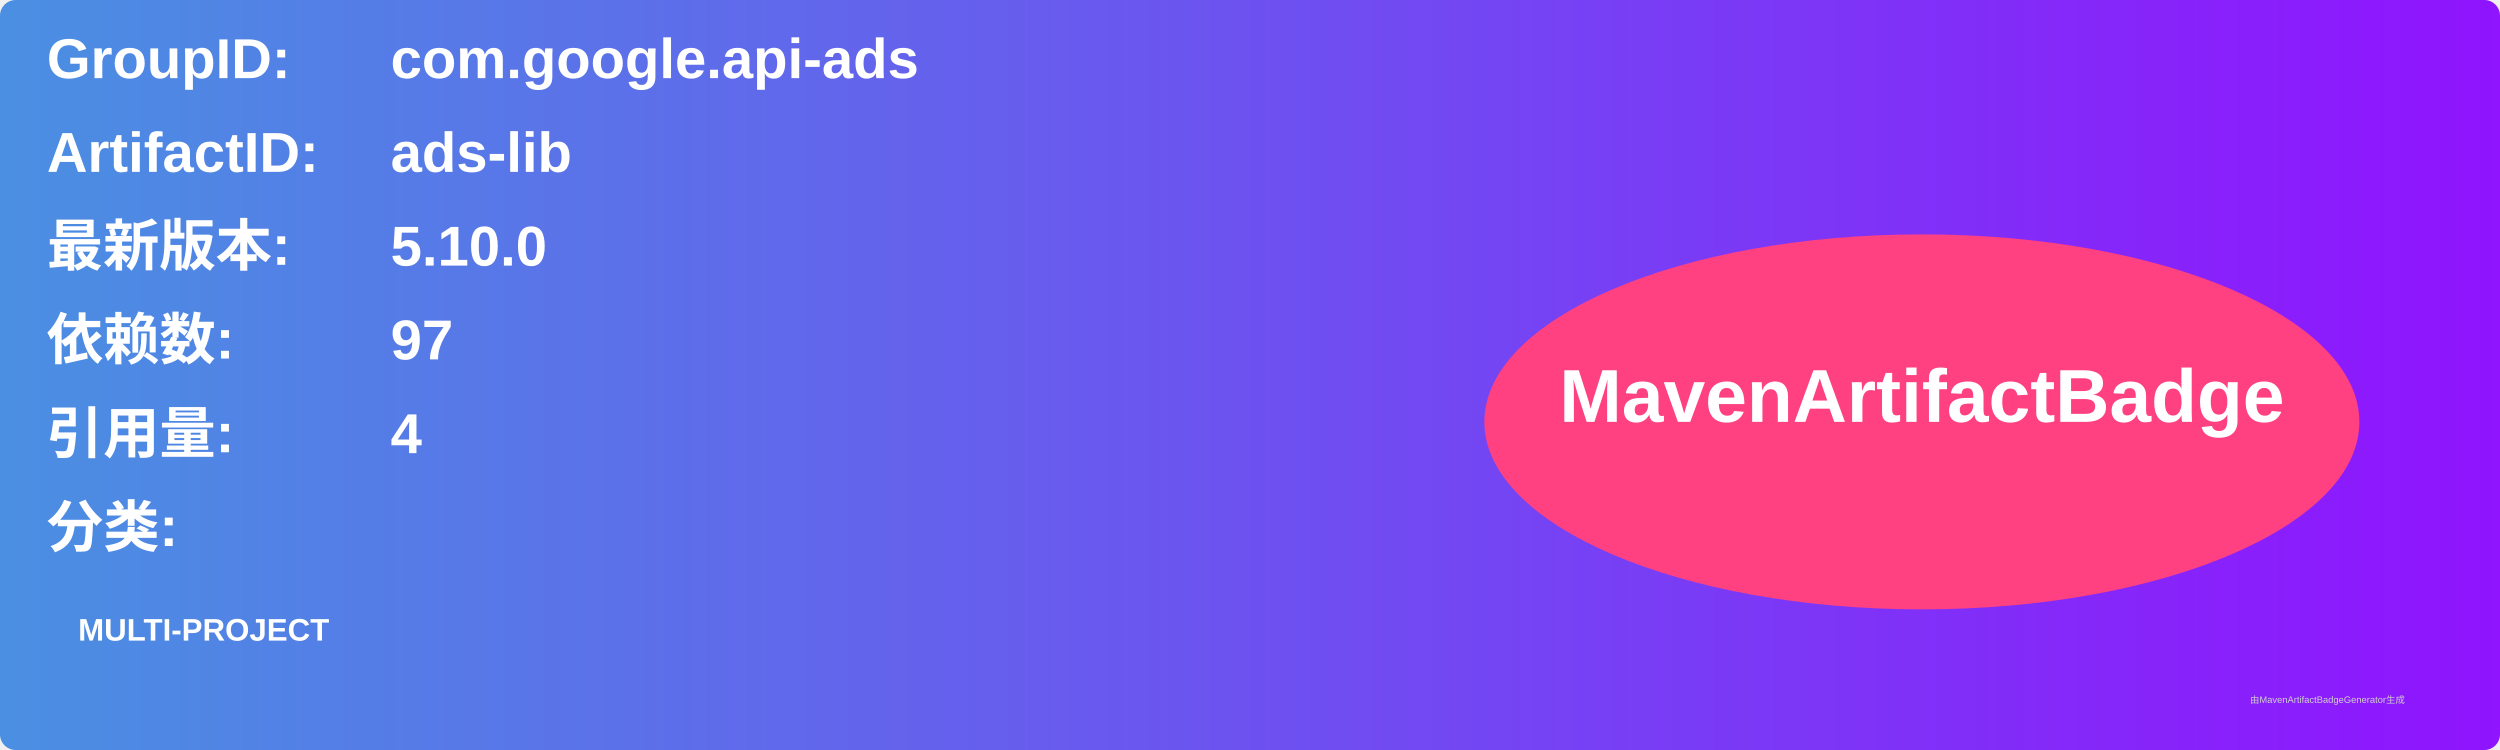
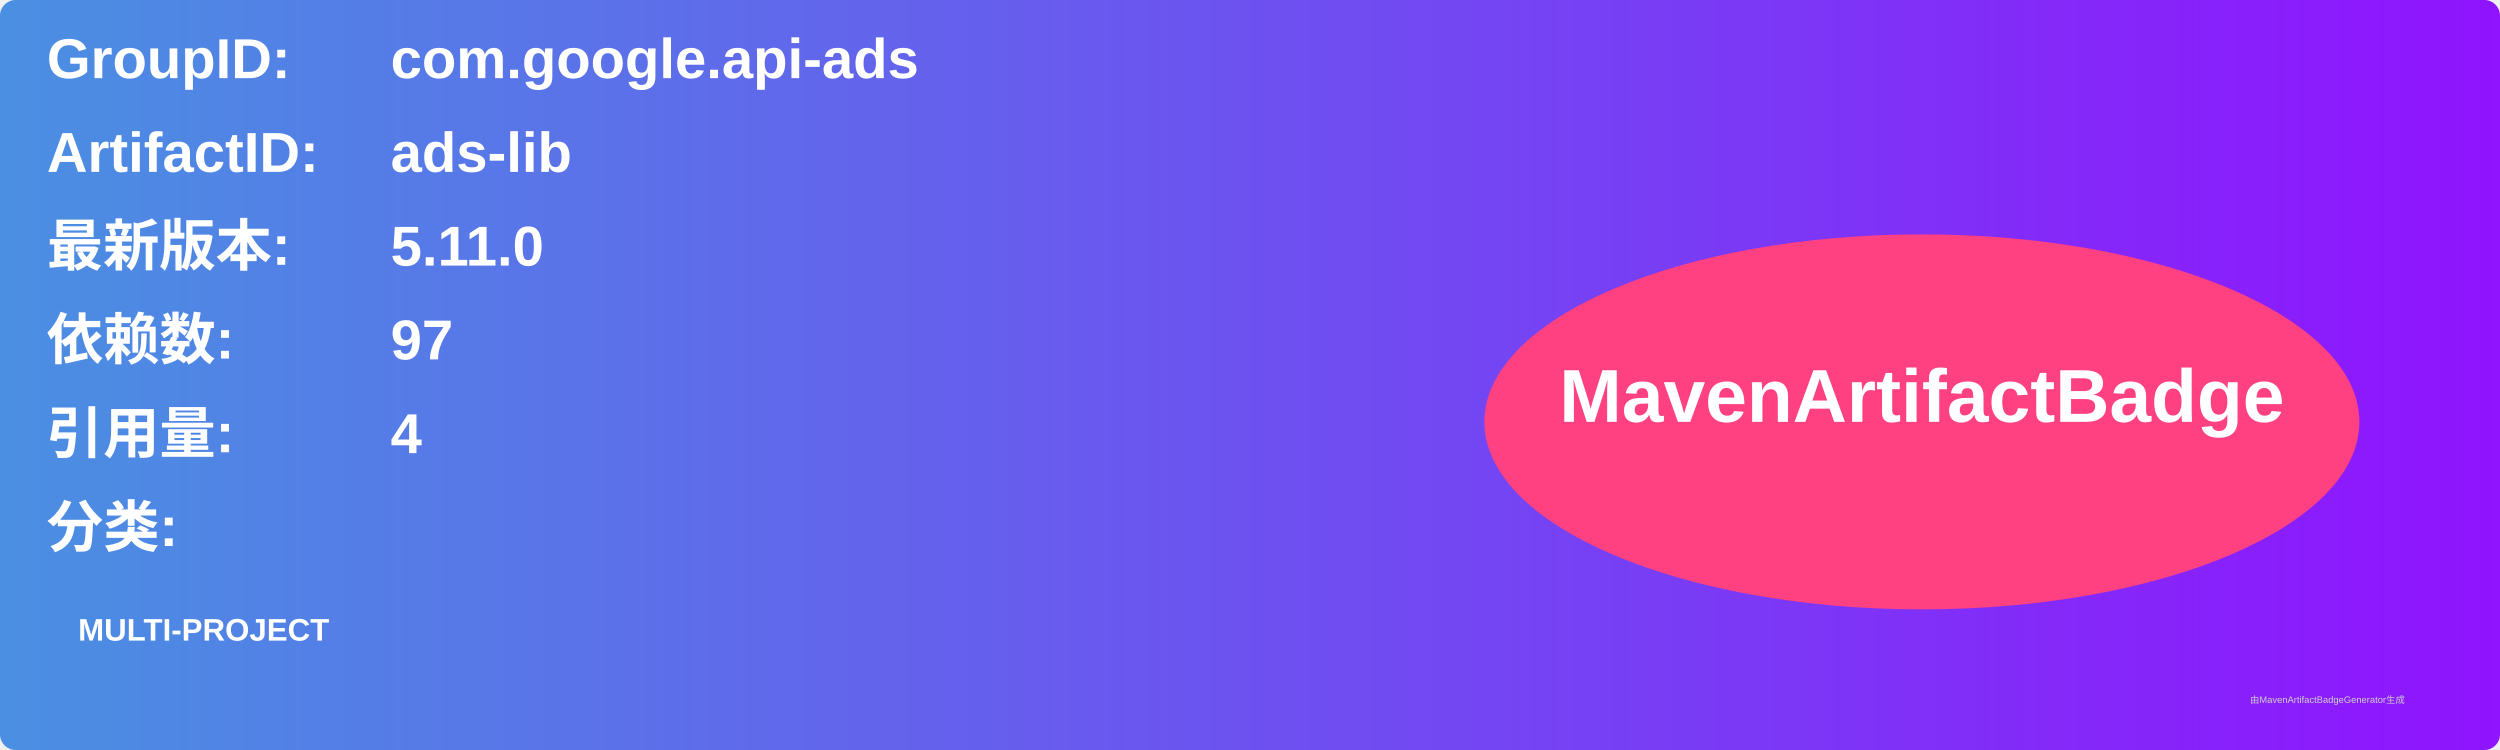
<svg xmlns="http://www.w3.org/2000/svg" width="800" height="240" viewBox="0 0 800 240">
  <linearGradient id="grad" x1="0%" y1="0%" x2="100%" y2="0%">
    <stop offset="0%" stop-color="#4a90e2" />
    <stop offset="100%" stop-color="#9013fe" />
  </linearGradient>
  <rect width="100%" height="100%" rx="5" ry="5" fill="url(#grad)" />
  <g transform="translate(15, 15)">
    <text x="0" y="10" font-family="Arial" font-size="18" fill="white" font-weight="bold" width="260">GroupID:</text>
    <text x="110" y="10" font-family="Arial" font-size="18" fill="white" font-weight="bold" width="460">com.google.api-ads</text>
    <text x="0" y="40" font-family="Arial" font-size="18" fill="white" font-weight="bold" width="260">ArtifactID:</text>
    <text x="110" y="40" font-family="Arial" font-size="18" fill="white" font-weight="bold" width="460">ads-lib</text>
    <text x="0" y="70" font-family="Arial" font-size="18" fill="white" font-weight="bold">最新版本:</text>
    <text x="110" y="70" font-family="Arial" font-size="18" fill="white" font-weight="bold">
-       <tspan font-weight="bold">5.10.0</tspan>
+       <tspan font-weight="bold">5.11.0</tspan>
    </text>
    <text x="0" y="100" font-family="Arial" font-size="18" fill="white" font-weight="bold">依赖数: </text>
    <text x="110" y="100" font-family="Arial" font-size="18" fill="white">
      <tspan font-weight="bold">97</tspan>
    </text>
    <text x="0" y="130" font-family="Arial" font-size="18" fill="white" font-weight="bold">引用量: </text>
    <text x="110" y="130" font-family="Arial" font-size="18" fill="white">
      <tspan font-weight="bold">4</tspan>
    </text>
    <text x="0" y="160" font-family="Arial" font-size="18" fill="white" font-weight="bold">分类:</text>
    <text x="10" y="190" font-family="Arial" font-size="10" fill="white">
      <tspan font-weight="bold">MULTI-PROJECT</tspan>
    </text>
    <ellipse cx="600" cy="120" rx="140" ry="60" fill="#ff4081" />
    <text x="600" y="120" text-anchor="middle" font-family="Arial" font-size="24" fill="white" font-weight="bold">MavenArtifactBadge</text>
  </g>
  <text x="720" y="225" font-family="Arial" font-size="3" fill="#d0d0d0">由MavenArtifactBadgeGenerator生成</text>
</svg>
